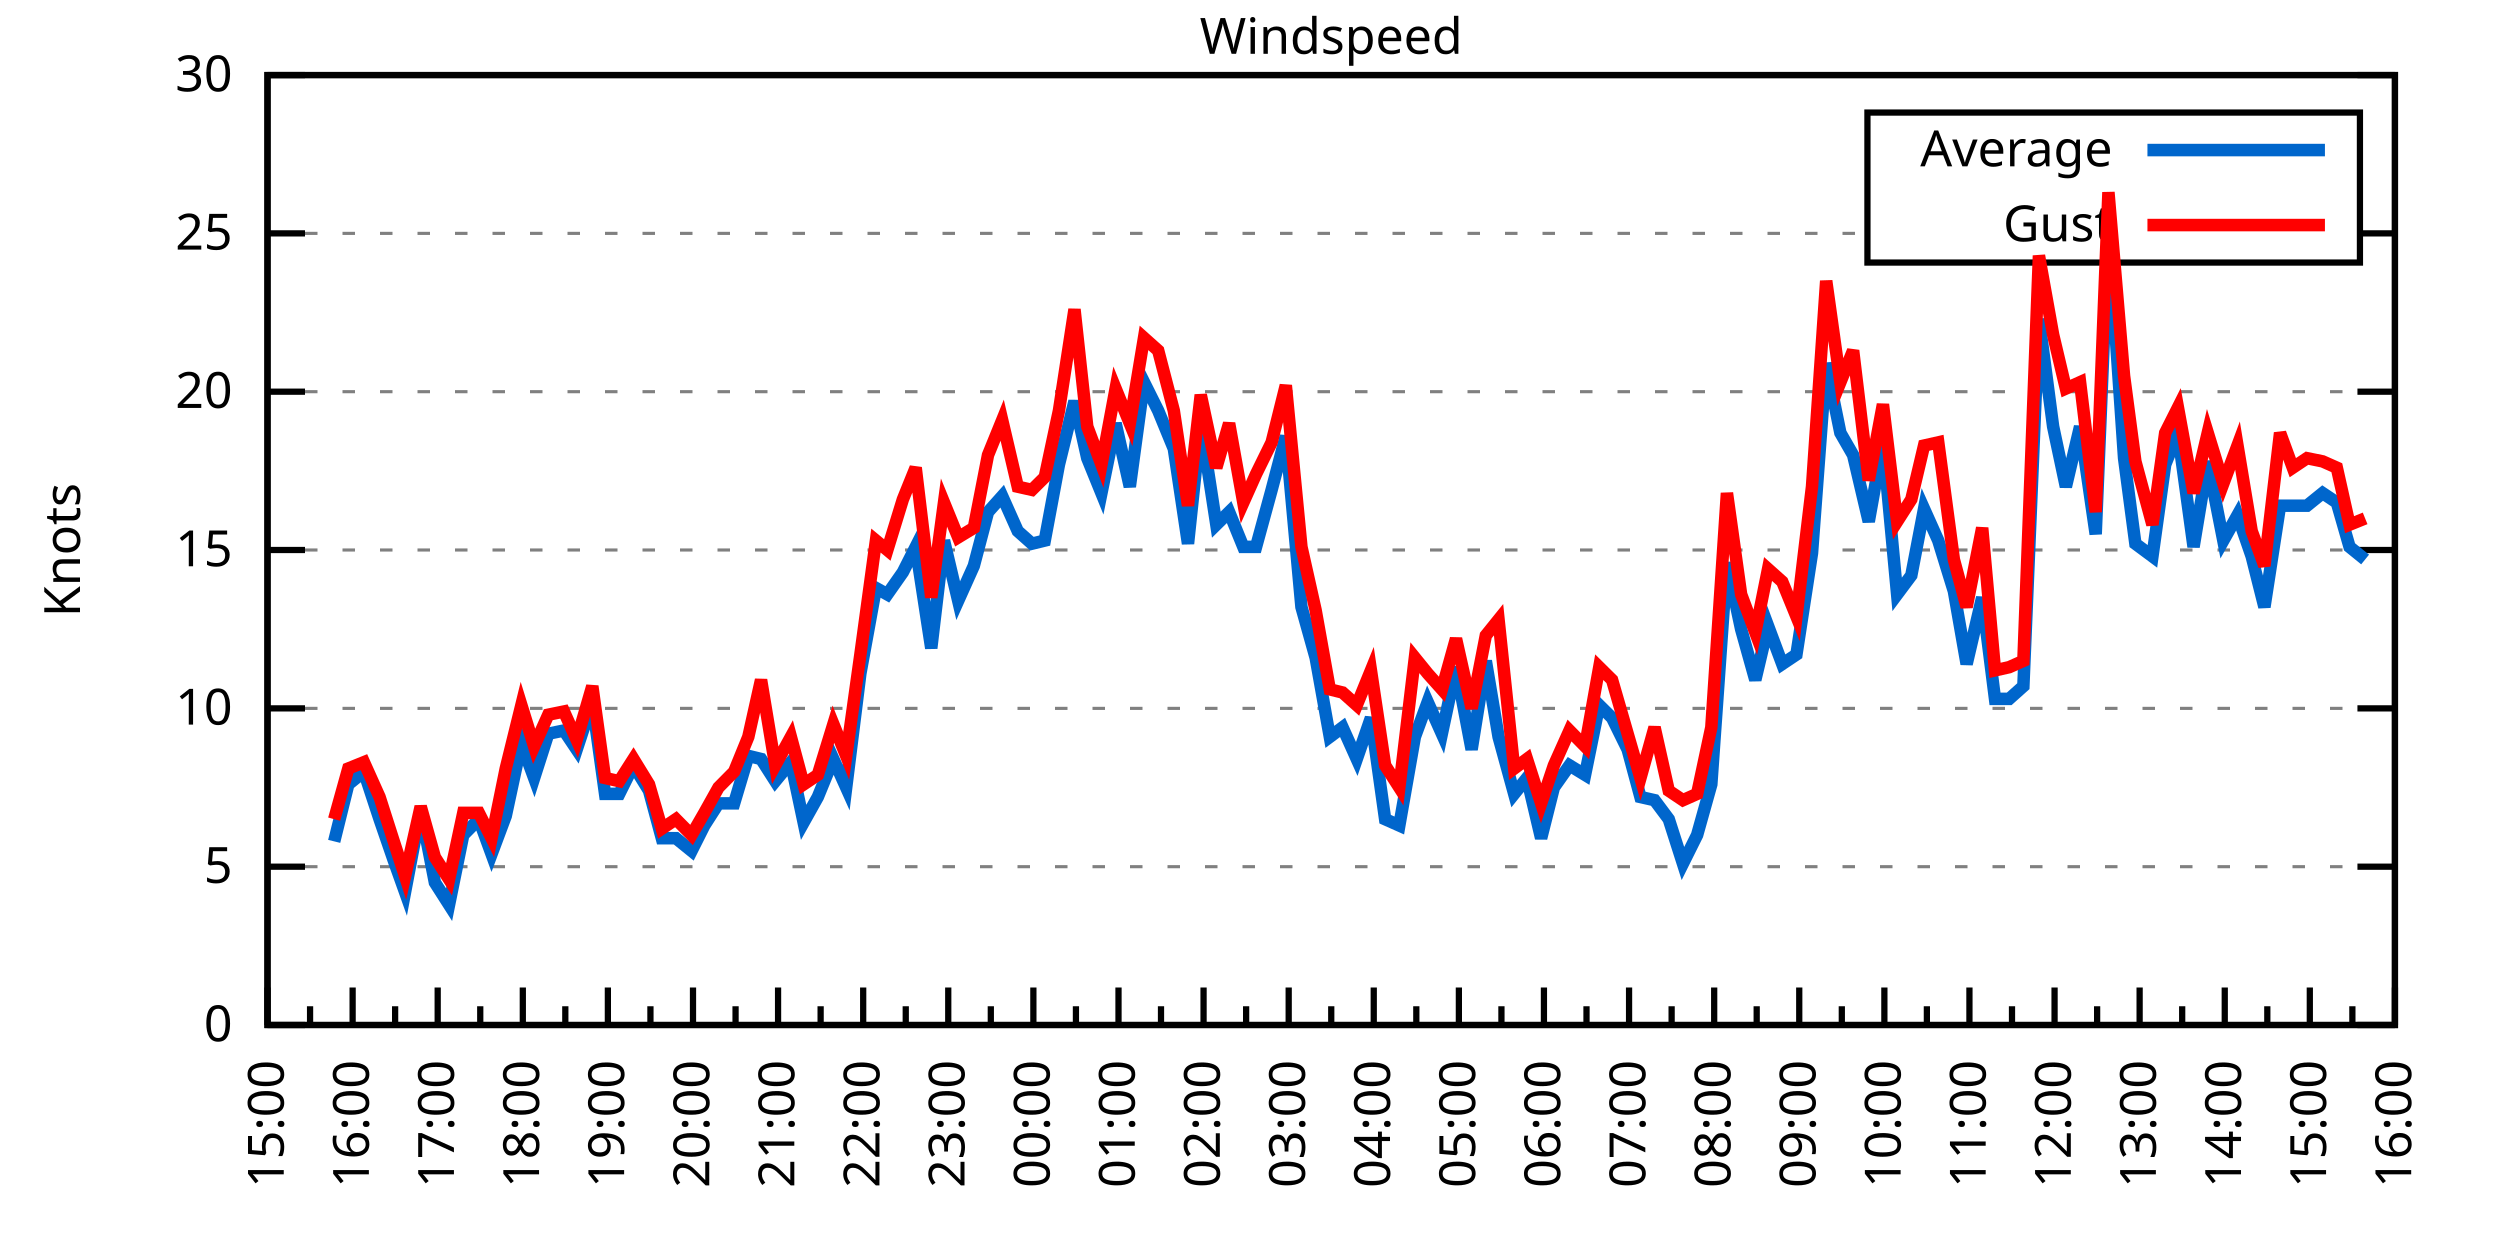
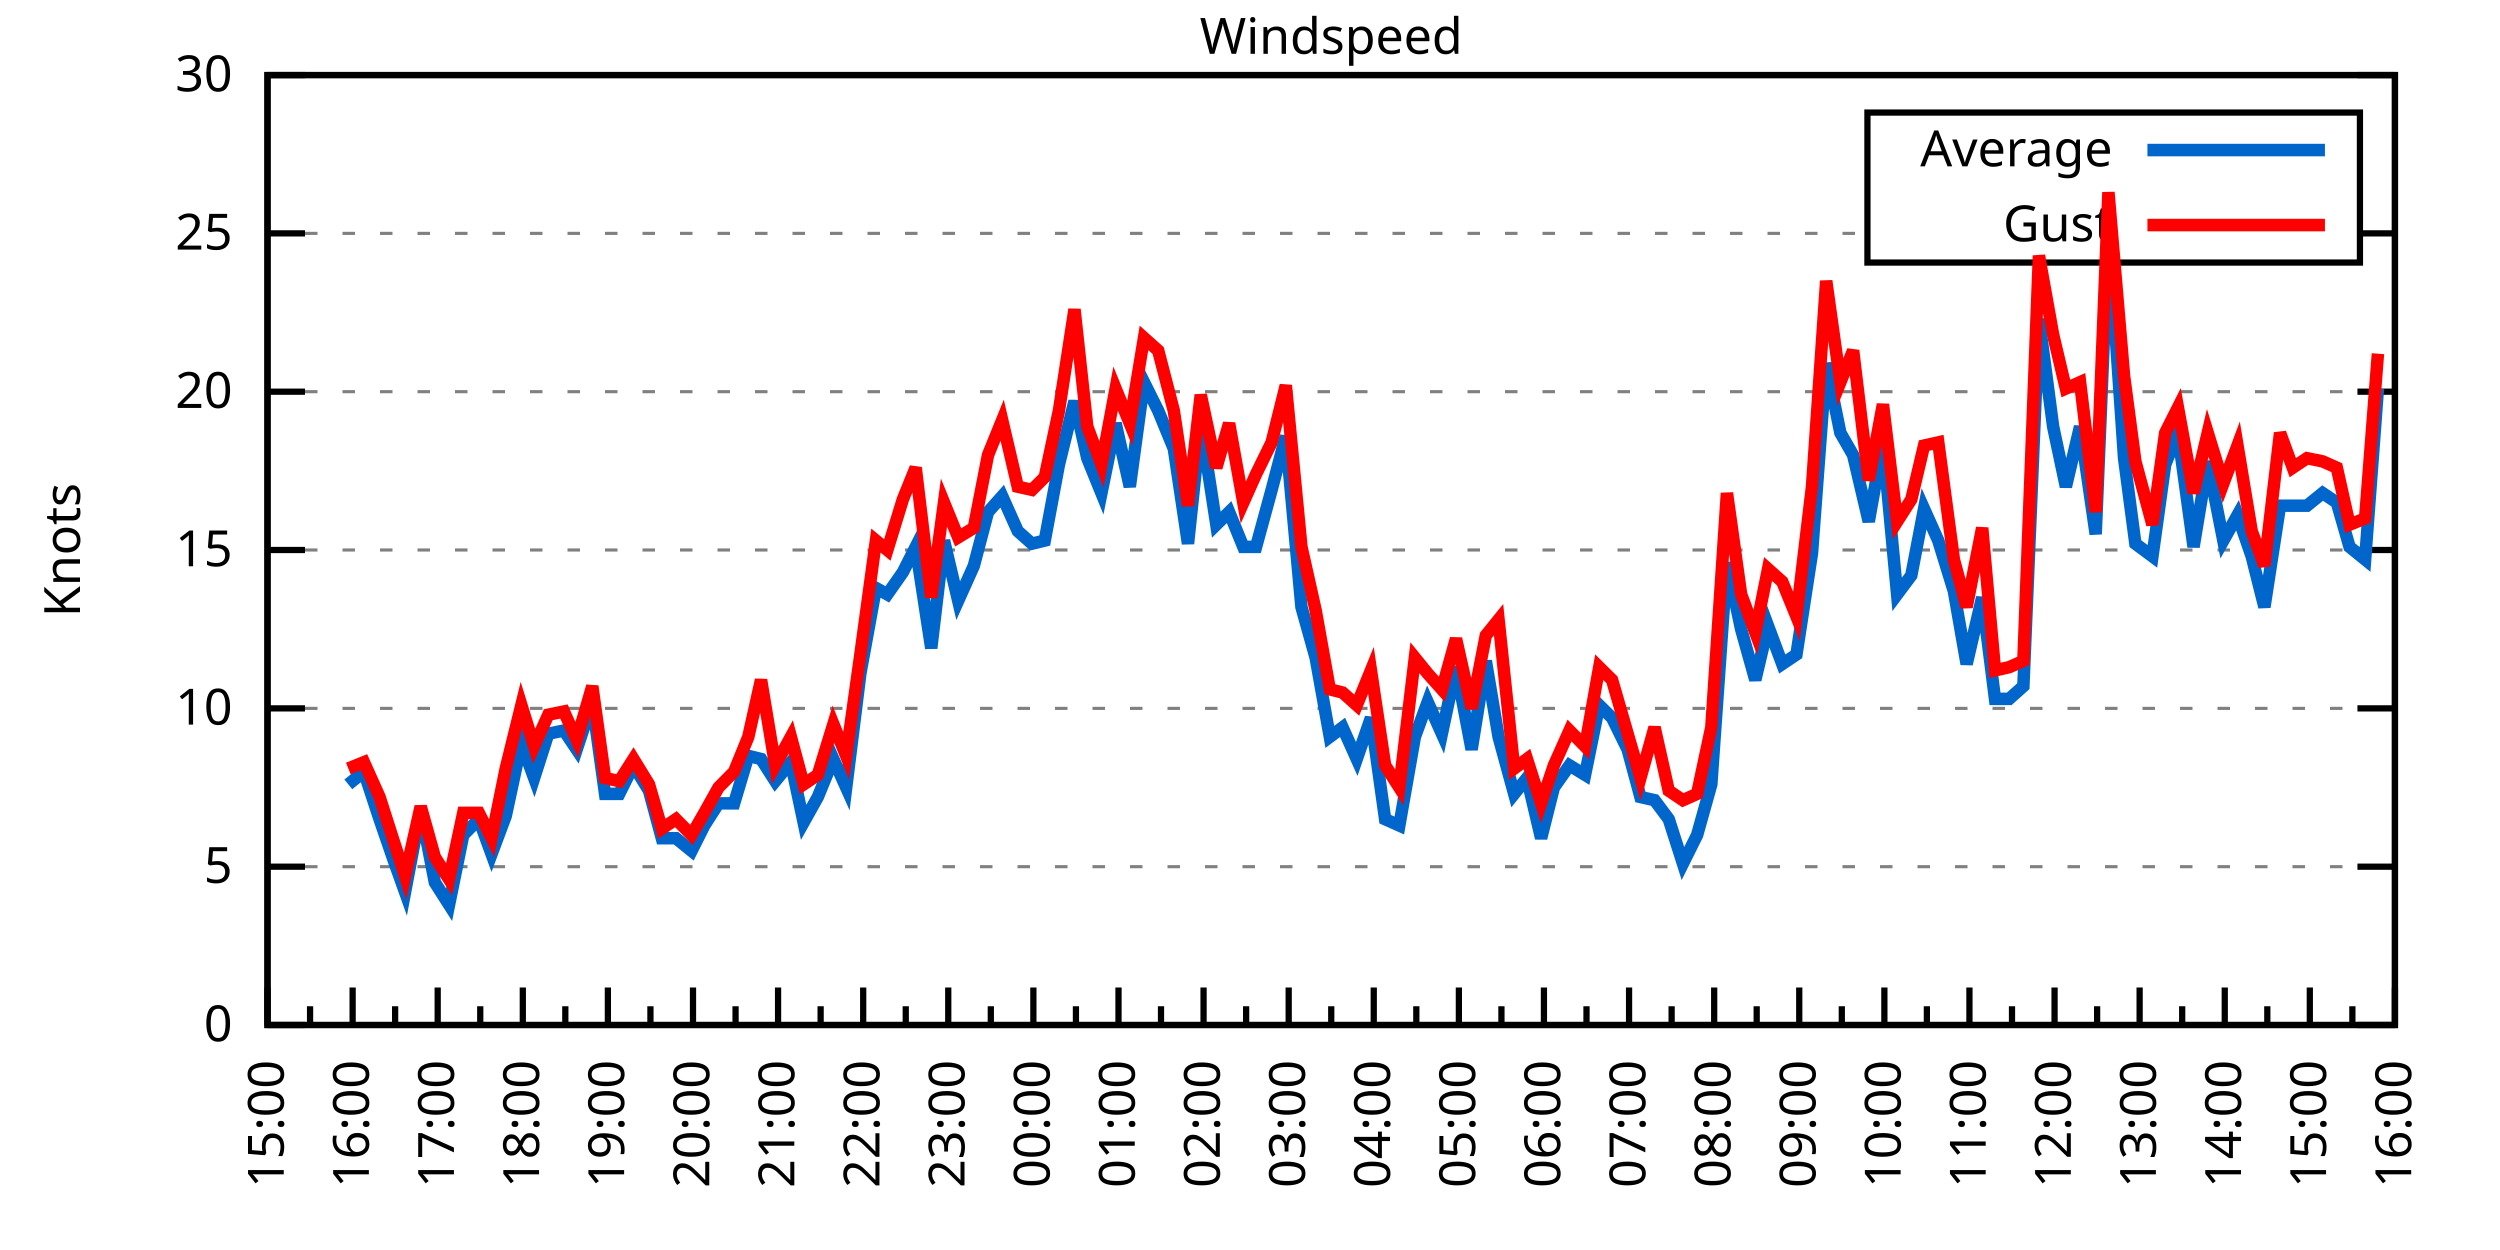
<svg xmlns="http://www.w3.org/2000/svg" xmlns:xlink="http://www.w3.org/1999/xlink" width="400" height="200" viewBox="0 0 400 200">
  <g id="gnuplot_canvas">
    <rect x="0" y="0" width="400" height="200" fill="none" />
    <defs>
      <circle id="gpDot" r="0.5" stroke-width="0.5" stroke="currentColor" />
      <path id="gpPt0" stroke-width="0.333" stroke="currentColor" d="M-1,0 h2 M0,-1 v2" />
      <path id="gpPt1" stroke-width="0.333" stroke="currentColor" d="M-1,-1 L1,1 M1,-1 L-1,1" />
      <path id="gpPt2" stroke-width="0.333" stroke="currentColor" d="M-1,0 L1,0 M0,-1 L0,1 M-1,-1 L1,1 M-1,1 L1,-1" />
      <rect id="gpPt3" stroke-width="0.333" stroke="currentColor" x="-1" y="-1" width="2" height="2" />
      <rect id="gpPt4" stroke-width="0.333" stroke="currentColor" fill="currentColor" x="-1" y="-1" width="2" height="2" />
      <circle id="gpPt5" stroke-width="0.333" stroke="currentColor" cx="0" cy="0" r="1" />
      <use xlink:href="#gpPt5" id="gpPt6" fill="currentColor" stroke="none" />
      <path id="gpPt7" stroke-width="0.333" stroke="currentColor" d="M0,-1.33 L-1.33,0.67 L1.33,0.67 z" />
      <use xlink:href="#gpPt7" id="gpPt8" fill="currentColor" stroke="none" />
      <use xlink:href="#gpPt7" id="gpPt9" stroke="currentColor" transform="rotate(180)" />
      <use xlink:href="#gpPt9" id="gpPt10" fill="currentColor" stroke="none" />
      <use xlink:href="#gpPt3" id="gpPt11" stroke="currentColor" transform="rotate(45)" />
      <use xlink:href="#gpPt11" id="gpPt12" fill="currentColor" stroke="none" />
      <path id="gpPt13" stroke-width="0.333" stroke="currentColor" d="M0,1.330 L1.265,0.411 L0.782,-1.067 L-0.782,-1.076 L-1.265,0.411 z" />
      <use xlink:href="#gpPt13" id="gpPt14" fill="currentColor" stroke="none" />
      <filter id="textbox" filterUnits="objectBoundingBox" x="0" y="0" height="1" width="1">
        <feFlood flood-color="white" flood-opacity="1" result="bgnd" />
        <feComposite in="SourceGraphic" in2="bgnd" operator="atop" />
      </filter>
      <filter id="greybox" filterUnits="objectBoundingBox" x="0" y="0" height="1" width="1">
        <feFlood flood-color="lightgrey" flood-opacity="1" result="grey" />
        <feComposite in="SourceGraphic" in2="grey" operator="atop" />
      </filter>
    </defs>
    <g fill="none" color="white" stroke="currentColor" stroke-width="1.00" stroke-linecap="butt" stroke-linejoin="miter">
</g>
    <g fill="none" color="black" stroke="currentColor" stroke-width="1.00" stroke-linecap="butt" stroke-linejoin="miter">
      <g stroke="none" shape-rendering="crispEdges">
        <polygon fill="rgb(255, 255, 255)" points="42.80,164.00 383.18,164.00 383.18,12.02 42.80,12.02 " />
      </g>
    </g>
    <g fill="none" color="black" stroke="currentColor" stroke-width="1.00" stroke-linecap="butt" stroke-linejoin="miter">
</g>
    <g fill="none" color="black" stroke="black" stroke-width="0.50" stroke-linecap="butt" stroke-linejoin="miter">
</g>
    <g fill="none" color="gray" stroke="currentColor" stroke-width="0.50" stroke-linecap="butt" stroke-linejoin="miter">
      <path stroke="gray" stroke-dasharray="2,4" class="gridline" d="M42.80,164.00 L383.19,164.00  " />
    </g>
    <g fill="none" color="gray" stroke="gray" stroke-width="1.00" stroke-linecap="butt" stroke-linejoin="miter">
</g>
    <g fill="none" color="black" stroke="currentColor" stroke-width="1.00" stroke-linecap="butt" stroke-linejoin="miter">
      <path stroke="black" d="M42.80,164.00 L48.80,164.00 M383.19,164.00 L377.19,164.00  " />
      <g transform="translate(37.20,166.60)" stroke="none" fill="black" font-family="Sans" font-size="8.00" text-anchor="end">
        <text>
          <tspan font-family="Sans"> 0</tspan>
        </text>
      </g>
    </g>
    <g fill="none" color="black" stroke="currentColor" stroke-width="1.00" stroke-linecap="butt" stroke-linejoin="miter">
</g>
    <g fill="none" color="black" stroke="black" stroke-width="0.50" stroke-linecap="butt" stroke-linejoin="miter">
</g>
    <g fill="none" color="gray" stroke="currentColor" stroke-width="0.50" stroke-linecap="butt" stroke-linejoin="miter">
      <path stroke="gray" stroke-dasharray="2,4" class="gridline" d="M42.80,138.67 L383.19,138.67  " />
    </g>
    <g fill="none" color="gray" stroke="gray" stroke-width="1.00" stroke-linecap="butt" stroke-linejoin="miter">
</g>
    <g fill="none" color="black" stroke="currentColor" stroke-width="1.00" stroke-linecap="butt" stroke-linejoin="miter">
      <path stroke="black" d="M42.80,138.67 L48.80,138.67 M383.19,138.67 L377.19,138.67  " />
      <g transform="translate(37.20,141.27)" stroke="none" fill="black" font-family="Sans" font-size="8.00" text-anchor="end">
        <text>
          <tspan font-family="Sans"> 5</tspan>
        </text>
      </g>
    </g>
    <g fill="none" color="black" stroke="currentColor" stroke-width="1.00" stroke-linecap="butt" stroke-linejoin="miter">
</g>
    <g fill="none" color="black" stroke="black" stroke-width="0.50" stroke-linecap="butt" stroke-linejoin="miter">
</g>
    <g fill="none" color="gray" stroke="currentColor" stroke-width="0.50" stroke-linecap="butt" stroke-linejoin="miter">
      <path stroke="gray" stroke-dasharray="2,4" class="gridline" d="M42.80,113.34 L383.19,113.34  " />
    </g>
    <g fill="none" color="gray" stroke="gray" stroke-width="1.00" stroke-linecap="butt" stroke-linejoin="miter">
</g>
    <g fill="none" color="black" stroke="currentColor" stroke-width="1.00" stroke-linecap="butt" stroke-linejoin="miter">
      <path stroke="black" d="M42.80,113.34 L48.80,113.34 M383.19,113.34 L377.19,113.34  " />
      <g transform="translate(37.20,115.94)" stroke="none" fill="black" font-family="Sans" font-size="8.00" text-anchor="end">
        <text>
          <tspan font-family="Sans"> 10</tspan>
        </text>
      </g>
    </g>
    <g fill="none" color="black" stroke="currentColor" stroke-width="1.00" stroke-linecap="butt" stroke-linejoin="miter">
</g>
    <g fill="none" color="black" stroke="black" stroke-width="0.50" stroke-linecap="butt" stroke-linejoin="miter">
</g>
    <g fill="none" color="gray" stroke="currentColor" stroke-width="0.50" stroke-linecap="butt" stroke-linejoin="miter">
      <path stroke="gray" stroke-dasharray="2,4" class="gridline" d="M42.80,88.00 L383.19,88.00  " />
    </g>
    <g fill="none" color="gray" stroke="gray" stroke-width="1.00" stroke-linecap="butt" stroke-linejoin="miter">
</g>
    <g fill="none" color="black" stroke="currentColor" stroke-width="1.00" stroke-linecap="butt" stroke-linejoin="miter">
      <path stroke="black" d="M42.80,88.00 L48.80,88.00 M383.19,88.00 L377.19,88.00  " />
      <g transform="translate(37.20,90.60)" stroke="none" fill="black" font-family="Sans" font-size="8.00" text-anchor="end">
        <text>
          <tspan font-family="Sans"> 15</tspan>
        </text>
      </g>
    </g>
    <g fill="none" color="black" stroke="currentColor" stroke-width="1.00" stroke-linecap="butt" stroke-linejoin="miter">
</g>
    <g fill="none" color="black" stroke="black" stroke-width="0.50" stroke-linecap="butt" stroke-linejoin="miter">
</g>
    <g fill="none" color="gray" stroke="currentColor" stroke-width="0.50" stroke-linecap="butt" stroke-linejoin="miter">
      <path stroke="gray" stroke-dasharray="2,4" class="gridline" d="M42.80,62.67 L383.19,62.67  " />
    </g>
    <g fill="none" color="gray" stroke="gray" stroke-width="1.00" stroke-linecap="butt" stroke-linejoin="miter">
</g>
    <g fill="none" color="black" stroke="currentColor" stroke-width="1.00" stroke-linecap="butt" stroke-linejoin="miter">
      <path stroke="black" d="M42.80,62.67 L48.80,62.67 M383.19,62.67 L377.19,62.67  " />
      <g transform="translate(37.20,65.27)" stroke="none" fill="black" font-family="Sans" font-size="8.00" text-anchor="end">
        <text>
          <tspan font-family="Sans"> 20</tspan>
        </text>
      </g>
    </g>
    <g fill="none" color="black" stroke="currentColor" stroke-width="1.00" stroke-linecap="butt" stroke-linejoin="miter">
</g>
    <g fill="none" color="black" stroke="black" stroke-width="0.50" stroke-linecap="butt" stroke-linejoin="miter">
</g>
    <g fill="none" color="gray" stroke="currentColor" stroke-width="0.50" stroke-linecap="butt" stroke-linejoin="miter">
      <path stroke="gray" stroke-dasharray="2,4" class="gridline" d="M42.80,37.34 L298.79,37.34 M377.59,37.34 L383.19,37.34  " />
    </g>
    <g fill="none" color="gray" stroke="gray" stroke-width="1.00" stroke-linecap="butt" stroke-linejoin="miter">
</g>
    <g fill="none" color="black" stroke="currentColor" stroke-width="1.00" stroke-linecap="butt" stroke-linejoin="miter">
      <path stroke="black" d="M42.80,37.34 L48.80,37.34 M383.19,37.34 L377.19,37.34  " />
      <g transform="translate(37.20,39.94)" stroke="none" fill="black" font-family="Sans" font-size="8.00" text-anchor="end">
        <text>
          <tspan font-family="Sans"> 25</tspan>
        </text>
      </g>
    </g>
    <g fill="none" color="black" stroke="currentColor" stroke-width="1.00" stroke-linecap="butt" stroke-linejoin="miter">
</g>
    <g fill="none" color="black" stroke="black" stroke-width="0.50" stroke-linecap="butt" stroke-linejoin="miter">
</g>
    <g fill="none" color="gray" stroke="currentColor" stroke-width="0.50" stroke-linecap="butt" stroke-linejoin="miter">
      <path stroke="gray" stroke-dasharray="2,4" class="gridline" d="M42.80,12.01 L383.19,12.01  " />
    </g>
    <g fill="none" color="gray" stroke="gray" stroke-width="1.00" stroke-linecap="butt" stroke-linejoin="miter">
</g>
    <g fill="none" color="black" stroke="currentColor" stroke-width="1.00" stroke-linecap="butt" stroke-linejoin="miter">
      <path stroke="black" d="M42.80,12.01 L48.80,12.01 M383.19,12.01 L377.19,12.01  " />
      <g transform="translate(37.20,14.61)" stroke="none" fill="black" font-family="Sans" font-size="8.00" text-anchor="end">
        <text>
          <tspan font-family="Sans"> 30</tspan>
        </text>
      </g>
    </g>
    <g fill="none" color="black" stroke="currentColor" stroke-width="1.00" stroke-linecap="butt" stroke-linejoin="miter">
      <path stroke="black" d="M42.80,164.00 L42.80,158.00  " />
      <g transform="translate(45.40,169.60) rotate(270)" stroke="none" fill="black" font-family="Sans" font-size="8.00" text-anchor="end">
        <text>
          <tspan font-family="Sans">15:00</tspan>
        </text>
      </g>
    </g>
    <g fill="none" color="black" stroke="currentColor" stroke-width="1.00" stroke-linecap="butt" stroke-linejoin="miter">
      <path stroke="black" d="M49.61,164.00 L49.61,161.00 M56.42,164.00 L56.42,158.00  " />
      <g transform="translate(59.02,169.60) rotate(270)" stroke="none" fill="black" font-family="Sans" font-size="8.00" text-anchor="end">
        <text>
          <tspan font-family="Sans">16:00</tspan>
        </text>
      </g>
    </g>
    <g fill="none" color="black" stroke="currentColor" stroke-width="1.00" stroke-linecap="butt" stroke-linejoin="miter">
      <path stroke="black" d="M63.22,164.00 L63.22,161.00 M70.03,164.00 L70.03,158.00  " />
      <g transform="translate(72.63,169.60) rotate(270)" stroke="none" fill="black" font-family="Sans" font-size="8.00" text-anchor="end">
        <text>
          <tspan font-family="Sans">17:00</tspan>
        </text>
      </g>
    </g>
    <g fill="none" color="black" stroke="currentColor" stroke-width="1.00" stroke-linecap="butt" stroke-linejoin="miter">
      <path stroke="black" d="M76.84,164.00 L76.84,161.00 M83.65,164.00 L83.65,158.00  " />
      <g transform="translate(86.25,169.60) rotate(270)" stroke="none" fill="black" font-family="Sans" font-size="8.00" text-anchor="end">
        <text>
          <tspan font-family="Sans">18:00</tspan>
        </text>
      </g>
    </g>
    <g fill="none" color="black" stroke="currentColor" stroke-width="1.00" stroke-linecap="butt" stroke-linejoin="miter">
      <path stroke="black" d="M90.45,164.00 L90.45,161.00 M97.26,164.00 L97.26,158.00  " />
      <g transform="translate(99.86,169.60) rotate(270)" stroke="none" fill="black" font-family="Sans" font-size="8.00" text-anchor="end">
        <text>
          <tspan font-family="Sans">19:00</tspan>
        </text>
      </g>
    </g>
    <g fill="none" color="black" stroke="currentColor" stroke-width="1.00" stroke-linecap="butt" stroke-linejoin="miter">
      <path stroke="black" d="M104.07,164.00 L104.07,161.00 M110.88,164.00 L110.88,158.00  " />
      <g transform="translate(113.48,169.60) rotate(270)" stroke="none" fill="black" font-family="Sans" font-size="8.00" text-anchor="end">
        <text>
          <tspan font-family="Sans">20:00</tspan>
        </text>
      </g>
    </g>
    <g fill="none" color="black" stroke="currentColor" stroke-width="1.00" stroke-linecap="butt" stroke-linejoin="miter">
      <path stroke="black" d="M117.69,164.00 L117.69,161.00 M124.49,164.00 L124.49,158.00  " />
      <g transform="translate(127.09,169.60) rotate(270)" stroke="none" fill="black" font-family="Sans" font-size="8.00" text-anchor="end">
        <text>
          <tspan font-family="Sans">21:00</tspan>
        </text>
      </g>
    </g>
    <g fill="none" color="black" stroke="currentColor" stroke-width="1.00" stroke-linecap="butt" stroke-linejoin="miter">
      <path stroke="black" d="M131.30,164.00 L131.30,161.00 M138.11,164.00 L138.11,158.00  " />
      <g transform="translate(140.71,169.60) rotate(270)" stroke="none" fill="black" font-family="Sans" font-size="8.00" text-anchor="end">
        <text>
          <tspan font-family="Sans">22:00</tspan>
        </text>
      </g>
    </g>
    <g fill="none" color="black" stroke="currentColor" stroke-width="1.00" stroke-linecap="butt" stroke-linejoin="miter">
      <path stroke="black" d="M144.92,164.00 L144.92,161.00 M151.72,164.00 L151.72,158.00  " />
      <g transform="translate(154.32,169.60) rotate(270)" stroke="none" fill="black" font-family="Sans" font-size="8.00" text-anchor="end">
        <text>
          <tspan font-family="Sans">23:00</tspan>
        </text>
      </g>
    </g>
    <g fill="none" color="black" stroke="currentColor" stroke-width="1.00" stroke-linecap="butt" stroke-linejoin="miter">
      <path stroke="black" d="M158.53,164.00 L158.53,161.00 M165.34,164.00 L165.34,158.00  " />
      <g transform="translate(167.94,169.60) rotate(270)" stroke="none" fill="black" font-family="Sans" font-size="8.00" text-anchor="end">
        <text>
          <tspan font-family="Sans">00:00</tspan>
        </text>
      </g>
    </g>
    <g fill="none" color="black" stroke="currentColor" stroke-width="1.00" stroke-linecap="butt" stroke-linejoin="miter">
      <path stroke="black" d="M172.15,164.00 L172.15,161.00 M178.96,164.00 L178.96,158.00  " />
      <g transform="translate(181.56,169.60) rotate(270)" stroke="none" fill="black" font-family="Sans" font-size="8.00" text-anchor="end">
        <text>
          <tspan font-family="Sans">01:00</tspan>
        </text>
      </g>
    </g>
    <g fill="none" color="black" stroke="currentColor" stroke-width="1.00" stroke-linecap="butt" stroke-linejoin="miter">
      <path stroke="black" d="M185.76,164.00 L185.76,161.00 M192.57,164.00 L192.57,158.00  " />
      <g transform="translate(195.17,169.60) rotate(270)" stroke="none" fill="black" font-family="Sans" font-size="8.00" text-anchor="end">
        <text>
          <tspan font-family="Sans">02:00</tspan>
        </text>
      </g>
    </g>
    <g fill="none" color="black" stroke="currentColor" stroke-width="1.00" stroke-linecap="butt" stroke-linejoin="miter">
      <path stroke="black" d="M199.38,164.00 L199.38,161.00 M206.19,164.00 L206.19,158.00  " />
      <g transform="translate(208.79,169.60) rotate(270)" stroke="none" fill="black" font-family="Sans" font-size="8.00" text-anchor="end">
        <text>
          <tspan font-family="Sans">03:00</tspan>
        </text>
      </g>
    </g>
    <g fill="none" color="black" stroke="currentColor" stroke-width="1.00" stroke-linecap="butt" stroke-linejoin="miter">
      <path stroke="black" d="M213.00,164.00 L213.00,161.00 M219.80,164.00 L219.80,158.00  " />
      <g transform="translate(222.40,169.60) rotate(270)" stroke="none" fill="black" font-family="Sans" font-size="8.00" text-anchor="end">
        <text>
          <tspan font-family="Sans">04:00</tspan>
        </text>
      </g>
    </g>
    <g fill="none" color="black" stroke="currentColor" stroke-width="1.00" stroke-linecap="butt" stroke-linejoin="miter">
      <path stroke="black" d="M226.61,164.00 L226.61,161.00 M233.42,164.00 L233.42,158.00  " />
      <g transform="translate(236.02,169.60) rotate(270)" stroke="none" fill="black" font-family="Sans" font-size="8.00" text-anchor="end">
        <text>
          <tspan font-family="Sans">05:00</tspan>
        </text>
      </g>
    </g>
    <g fill="none" color="black" stroke="currentColor" stroke-width="1.00" stroke-linecap="butt" stroke-linejoin="miter">
      <path stroke="black" d="M240.23,164.00 L240.23,161.00 M247.03,164.00 L247.03,158.00  " />
      <g transform="translate(249.63,169.60) rotate(270)" stroke="none" fill="black" font-family="Sans" font-size="8.00" text-anchor="end">
        <text>
          <tspan font-family="Sans">06:00</tspan>
        </text>
      </g>
    </g>
    <g fill="none" color="black" stroke="currentColor" stroke-width="1.00" stroke-linecap="butt" stroke-linejoin="miter">
      <path stroke="black" d="M253.84,164.00 L253.84,161.00 M260.65,164.00 L260.65,158.00  " />
      <g transform="translate(263.25,169.60) rotate(270)" stroke="none" fill="black" font-family="Sans" font-size="8.00" text-anchor="end">
        <text>
          <tspan font-family="Sans">07:00</tspan>
        </text>
      </g>
    </g>
    <g fill="none" color="black" stroke="currentColor" stroke-width="1.00" stroke-linecap="butt" stroke-linejoin="miter">
      <path stroke="black" d="M267.46,164.00 L267.46,161.00 M274.27,164.00 L274.27,158.00  " />
      <g transform="translate(276.87,169.60) rotate(270)" stroke="none" fill="black" font-family="Sans" font-size="8.00" text-anchor="end">
        <text>
          <tspan font-family="Sans">08:00</tspan>
        </text>
      </g>
    </g>
    <g fill="none" color="black" stroke="currentColor" stroke-width="1.00" stroke-linecap="butt" stroke-linejoin="miter">
      <path stroke="black" d="M281.07,164.00 L281.07,161.00 M287.88,164.00 L287.88,158.00  " />
      <g transform="translate(290.48,169.60) rotate(270)" stroke="none" fill="black" font-family="Sans" font-size="8.00" text-anchor="end">
        <text>
          <tspan font-family="Sans">09:00</tspan>
        </text>
      </g>
    </g>
    <g fill="none" color="black" stroke="currentColor" stroke-width="1.00" stroke-linecap="butt" stroke-linejoin="miter">
      <path stroke="black" d="M294.69,164.00 L294.69,161.00 M301.50,164.00 L301.50,158.00  " />
      <g transform="translate(304.10,169.60) rotate(270)" stroke="none" fill="black" font-family="Sans" font-size="8.00" text-anchor="end">
        <text>
          <tspan font-family="Sans">10:00</tspan>
        </text>
      </g>
    </g>
    <g fill="none" color="black" stroke="currentColor" stroke-width="1.00" stroke-linecap="butt" stroke-linejoin="miter">
      <path stroke="black" d="M308.30,164.00 L308.30,161.00 M315.11,164.00 L315.11,158.00  " />
      <g transform="translate(317.71,169.60) rotate(270)" stroke="none" fill="black" font-family="Sans" font-size="8.00" text-anchor="end">
        <text>
          <tspan font-family="Sans">11:00</tspan>
        </text>
      </g>
    </g>
    <g fill="none" color="black" stroke="currentColor" stroke-width="1.00" stroke-linecap="butt" stroke-linejoin="miter">
      <path stroke="black" d="M321.92,164.00 L321.92,161.00 M328.73,164.00 L328.73,158.00  " />
      <g transform="translate(331.33,169.60) rotate(270)" stroke="none" fill="black" font-family="Sans" font-size="8.00" text-anchor="end">
        <text>
          <tspan font-family="Sans">12:00</tspan>
        </text>
      </g>
    </g>
    <g fill="none" color="black" stroke="currentColor" stroke-width="1.00" stroke-linecap="butt" stroke-linejoin="miter">
      <path stroke="black" d="M335.54,164.00 L335.54,161.00 M342.34,164.00 L342.34,158.00  " />
      <g transform="translate(344.94,169.60) rotate(270)" stroke="none" fill="black" font-family="Sans" font-size="8.00" text-anchor="end">
        <text>
          <tspan font-family="Sans">13:00</tspan>
        </text>
      </g>
    </g>
    <g fill="none" color="black" stroke="currentColor" stroke-width="1.00" stroke-linecap="butt" stroke-linejoin="miter">
      <path stroke="black" d="M349.15,164.00 L349.15,161.00 M355.96,164.00 L355.96,158.00  " />
      <g transform="translate(358.56,169.60) rotate(270)" stroke="none" fill="black" font-family="Sans" font-size="8.00" text-anchor="end">
        <text>
          <tspan font-family="Sans">14:00</tspan>
        </text>
      </g>
    </g>
    <g fill="none" color="black" stroke="currentColor" stroke-width="1.00" stroke-linecap="butt" stroke-linejoin="miter">
      <path stroke="black" d="M362.77,164.00 L362.77,161.00 M369.57,164.00 L369.57,158.00  " />
      <g transform="translate(372.17,169.60) rotate(270)" stroke="none" fill="black" font-family="Sans" font-size="8.00" text-anchor="end">
        <text>
          <tspan font-family="Sans">15:00</tspan>
        </text>
      </g>
    </g>
    <g fill="none" color="black" stroke="currentColor" stroke-width="1.00" stroke-linecap="butt" stroke-linejoin="miter">
      <path stroke="black" d="M376.38,164.00 L376.38,161.00 M383.19,164.00 L383.19,158.00  " />
      <g transform="translate(385.79,169.60) rotate(270)" stroke="none" fill="black" font-family="Sans" font-size="8.00" text-anchor="end">
        <text>
          <tspan font-family="Sans">16:00</tspan>
        </text>
      </g>
    </g>
    <g fill="none" color="black" stroke="currentColor" stroke-width="1.00" stroke-linecap="butt" stroke-linejoin="miter">
</g>
    <g fill="none" color="black" stroke="currentColor" stroke-width="1.00" stroke-linecap="butt" stroke-linejoin="miter">
      <path stroke="black" d="M42.80,12.01 L42.80,164.00 L383.19,164.00 L383.19,12.01 L42.80,12.01 Z  " />
    </g>
    <g fill="none" color="black" stroke="currentColor" stroke-width="1.00" stroke-linecap="butt" stroke-linejoin="miter">
      <g transform="translate(12.80,88.01) rotate(270)" stroke="none" fill="black" font-family="Sans" font-size="8.00" text-anchor="middle">
        <text>
          <tspan font-family="Sans">Knots</tspan>
        </text>
      </g>
    </g>
    <g fill="none" color="black" stroke="currentColor" stroke-width="1.00" stroke-linecap="butt" stroke-linejoin="miter">
</g>
    <g fill="none" color="black" stroke="currentColor" stroke-width="1.00" stroke-linecap="butt" stroke-linejoin="miter">
      <path stroke="black" d="M298.79,42.01 L298.79,18.01 L377.59,18.01 L377.59,42.01 L298.79,42.01 Z  " />
    </g>
    <g id="Windspeed_plot_1">
      <g fill="none" color="white" stroke="black" stroke-width="2.00" stroke-linecap="butt" stroke-linejoin="miter">
</g>
      <g fill="none" color="black" stroke="currentColor" stroke-width="2.00" stroke-linecap="butt" stroke-linejoin="miter">
        <g transform="translate(337.99,26.61)" stroke="none" fill="black" font-family="Sans" font-size="8.00" text-anchor="end">
          <text>
            <tspan font-family="Sans">Average</tspan>
          </text>
        </g>
      </g>
      <g fill="none" color="black" stroke="currentColor" stroke-width="2.00" stroke-linecap="butt" stroke-linejoin="miter">
-         <path stroke="rgb(  0, 102, 204)" d="M343.59,24.01 L371.99,24.01 M53.47,134.62 L55.73,125.50 L58.23,123.47 L60.73,131.07 L63.00,137.66 L64.81,142.72   L67.31,129.55 L69.58,141.20 L71.85,144.75 L74.12,133.60 L76.61,131.07 L78.65,136.64 L80.92,130.56 L83.42,118.91   L85.46,124.48 L87.73,117.39 L90.23,116.88 L92.27,119.92 L94.77,112.32 L96.81,127.02 L99.08,127.02 L101.35,122.46   L103.84,126.51 L105.89,134.11 L108.15,134.11 L110.65,136.14 L112.69,132.08 L114.96,128.54 L117.46,128.54 L119.73,120.94   L121.77,121.44 L124.04,124.99 L126.54,121.95 L128.58,131.58 L130.85,127.52 L133.34,121.44 L135.39,126.00 L137.66,107.76   L140.15,94.08 L141.97,95.10 L144.46,91.55 L146.51,87.50 L149.00,103.71 L151.04,86.49 L153.31,96.11 L155.81,90.54   L158.08,81.93 L160.35,79.39 L162.84,84.97 L165.11,86.99 L167.16,86.49 L169.43,74.33 L171.92,64.19 L173.96,73.31   L176.23,78.89 L178.50,67.74 L180.77,77.87 L183.04,61.15 L185.31,65.71 L187.81,71.79 L190.08,86.99 L192.12,67.74   L194.61,83.95 L196.66,81.93 L198.93,87.50 L200.97,87.50 L203.46,78.38 L205.73,69.77 L208.23,97.12 L210.50,105.23   L212.77,117.90 L214.81,116.38 L217.08,121.44 L219.35,114.86 L221.62,131.07 L223.89,132.08 L226.38,117.90 L228.43,112.32   L230.70,117.39 L232.96,106.75 L235.46,119.92 L237.73,105.74 L239.77,117.90 L242.27,127.02 L244.31,124.48 L246.58,134.11   L248.62,126.00 L251.12,122.46 L253.61,123.98 L255.88,112.83 L257.93,114.86 L260.42,119.92 L262.47,127.52 L264.73,128.03   L267.00,131.07 L269.27,138.16 L271.54,133.60 L273.81,125.50 L276.31,90.03 L278.58,100.67 L280.85,108.78 L282.89,100.16   L285.16,106.24 L287.43,104.72 L289.92,88.51 L292.19,58.11 L294.46,69.26 L296.50,72.81 L299.00,83.45 L301.27,70.78   L303.54,95.10 L305.81,92.06 L307.85,81.42 L310.12,86.49 L312.62,94.59 L314.66,106.24 L317.15,95.60 L319.20,111.82   L321.47,111.82 L323.74,109.79 L326.23,51.02 L328.50,68.25 L330.54,77.87 L332.81,68.25 L335.31,85.47 L337.35,36.84   L339.85,73.31 L341.66,86.99 L344.39,89.02 L346.43,74.33 L348.47,69.26 L350.97,87.50 L353.24,73.82 L355.73,86.49   L358.00,82.43 L360.27,89.02 L362.31,97.12 L364.81,80.91 L366.85,80.91 L369.12,80.91 L371.62,78.89 L373.89,80.41   L375.93,87.50 L378.42,89.52  " />
+         <path stroke="rgb(  0, 102, 204)" d="M343.59,24.01 L371.99,24.01 M55.73,125.50 L58.23,123.47 L60.73,131.07 L63.00,137.66 L64.81,142.72 L67.31,129.55   L69.58,141.20 L71.85,144.75 L74.12,133.60 L76.61,131.07 L78.65,136.64 L80.92,130.56 L83.42,118.91 L85.46,124.48   L87.73,117.39 L90.23,116.88 L92.27,119.92 L94.77,112.32 L96.81,127.02 L99.08,127.02 L101.35,122.46 L103.84,126.51   L105.89,134.11 L108.15,134.11 L110.65,136.14 L112.69,132.08 L114.96,128.54 L117.46,128.54 L119.73,120.94 L121.77,121.44   L124.04,124.99 L126.54,121.95 L128.58,131.58 L130.85,127.52 L133.34,121.44 L135.39,126.00 L137.66,107.76 L140.15,94.08   L141.97,95.10 L144.46,91.55 L146.51,87.50 L149.00,103.71 L151.04,86.49 L153.31,96.11 L155.81,90.54 L158.08,81.93   L160.35,79.39 L162.84,84.97 L165.11,86.99 L167.16,86.49 L169.43,74.33 L171.92,64.19 L173.96,73.31 L176.23,78.89   L178.50,67.74 L180.77,77.87 L183.04,61.15 L185.31,65.71 L187.81,71.79 L190.08,86.99 L192.12,67.74 L194.61,83.95   L196.66,81.93 L198.93,87.50 L200.97,87.50 L203.46,78.38 L205.73,69.77 L208.23,97.12 L210.50,105.23 L212.77,117.90   L214.81,116.38 L217.08,121.44 L219.35,114.86 L221.62,131.07 L223.89,132.08 L226.38,117.90 L228.43,112.32 L230.70,117.39   L232.96,106.75 L235.46,119.92 L237.73,105.74 L239.77,117.90 L242.27,127.02 L244.31,124.48 L246.58,134.11 L248.62,126.00   L251.12,122.46 L253.61,123.98 L255.88,112.83 L257.93,114.86 L260.42,119.92 L262.47,127.52 L264.73,128.03 L267.00,131.07   L269.27,138.16 L271.54,133.60 L273.81,125.50 L276.31,90.03 L278.58,100.67 L280.85,108.78 L282.89,100.16 L285.16,106.24   L287.43,104.72 L289.92,88.51 L292.19,58.11 L294.46,69.26 L296.50,72.81 L299.00,83.45 L301.27,70.78 L303.54,95.10   L305.81,92.06 L307.85,81.42 L310.12,86.49 L312.62,94.59 L314.66,106.24 L317.15,95.60 L319.20,111.82 L321.47,111.82   L323.74,109.79 L326.23,51.02 L328.50,68.25 L330.54,77.87 L332.81,68.25 L335.31,85.47 L337.35,36.84 L339.85,73.31   L341.66,86.99 L344.39,89.02 L346.43,74.33 L348.47,69.26 L350.97,87.50 L353.24,73.82 L355.73,86.49 L358.00,82.43   L360.27,89.02 L362.31,97.12 L364.81,80.91 L366.85,80.91 L369.12,80.91 L371.62,78.89 L373.89,80.41 L375.93,87.50   L378.42,89.52 L380.47,62.17  " />
      </g>
    </g>
    <g id="Windspeed_plot_2">
      <g fill="none" color="black" stroke="currentColor" stroke-width="2.00" stroke-linecap="butt" stroke-linejoin="miter">
        <g transform="translate(337.99,38.61)" stroke="none" fill="black" font-family="Sans" font-size="8.00" text-anchor="end">
          <text>
            <tspan font-family="Sans">Gust</tspan>
          </text>
        </g>
      </g>
      <g fill="none" color="black" stroke="currentColor" stroke-width="2.00" stroke-linecap="butt" stroke-linejoin="miter">
-         <path stroke="rgb(255,   0,   0)" d="M343.59,36.01 L371.99,36.01 M53.47,131.07 L55.73,122.96 L58.23,121.95 L60.73,127.52 L63.00,134.62 L64.81,140.19   L67.31,129.04 L69.58,137.15 L71.85,140.69 L74.12,130.06 L76.61,130.06 L78.65,134.11 L80.92,122.96 L83.42,112.83   L85.46,119.42 L87.73,114.35 L90.23,113.84 L92.27,118.40 L94.77,109.79 L96.81,124.48 L99.08,124.99 L101.35,121.44   L103.84,125.50 L105.89,132.59 L108.15,131.07 L110.65,133.60 L112.69,130.06 L114.96,126.00 L117.46,123.47 L119.73,117.90   L121.77,108.78 L124.04,122.46 L126.54,117.90 L128.58,125.50 L130.85,123.98 L133.34,115.87 L135.39,120.94 L137.66,104.72   L140.15,86.49 L141.97,88.00 L144.46,79.90 L146.51,74.83 L149.00,95.60 L151.04,80.41 L153.31,85.98 L155.81,84.46   L158.08,72.81 L160.35,67.23 L162.84,77.87 L165.11,78.38 L167.16,76.35 L169.43,65.71 L171.92,49.50 L173.96,68.25   L176.23,74.33 L178.50,62.17 L180.77,67.74 L183.04,54.06 L185.31,56.09 L187.81,65.71 L190.08,80.91 L192.12,63.18   L194.61,74.83 L196.66,67.74 L198.93,80.41 L200.97,75.85 L203.46,70.78 L205.73,61.66 L208.23,87.50 L210.50,97.63   L212.77,110.30 L214.81,110.80 L217.08,112.83 L219.35,107.26 L221.62,122.46 L223.89,126.00 L226.38,105.23 L228.43,107.76   L230.70,110.30 L232.96,102.19 L235.46,113.34 L237.73,101.68 L239.77,99.15 L242.27,122.96 L244.31,121.44 L246.58,128.54   L248.62,122.46 L251.12,116.88 L253.61,119.42 L255.88,106.75 L257.93,108.78 L260.42,117.39 L262.47,124.48 L264.73,116.38   L267.00,126.51 L269.27,128.03 L271.54,127.02 L273.81,116.38 L276.31,78.89 L278.58,95.10 L280.85,101.18 L282.89,91.04   L285.16,93.07 L287.43,98.64 L289.92,77.87 L292.19,44.94 L294.46,61.15 L296.50,56.09 L299.00,76.86 L301.27,64.70   L303.54,83.45 L305.81,79.90 L307.85,71.29 L310.12,70.78 L312.62,89.52 L314.66,97.12 L317.15,84.46 L319.20,107.26   L321.47,106.75 L323.74,105.74 L326.23,40.89 L328.50,53.55 L330.54,62.17 L332.81,61.15 L335.31,81.93 L337.35,30.76   L339.85,60.14 L341.66,73.82 L344.39,83.95 L346.43,69.26 L348.47,65.21 L350.97,78.89 L353.24,69.26 L355.73,77.37   L358.00,71.29 L360.27,84.97 L362.31,90.54 L364.81,69.26 L366.85,74.83 L369.12,73.31 L371.62,73.82 L373.89,74.83   L375.93,83.95 L378.42,82.94  " />
+         <path stroke="rgb(255,   0,   0)" d="M343.59,36.01 L371.99,36.01 M55.73,122.96 L58.23,121.95 L60.73,127.52 L63.00,134.62 L64.81,140.19 L67.31,129.04   L69.58,137.15 L71.85,140.69 L74.12,130.06 L76.61,130.06 L78.65,134.11 L80.92,122.96 L83.42,112.83 L85.46,119.42   L87.73,114.35 L90.23,113.84 L92.27,118.40 L94.77,109.79 L96.81,124.48 L99.08,124.99 L101.35,121.44 L103.84,125.50   L105.89,132.59 L108.15,131.07 L110.65,133.60 L112.69,130.06 L114.96,126.00 L117.46,123.47 L119.73,117.90 L121.77,108.78   L124.04,122.46 L126.54,117.90 L128.58,125.50 L130.85,123.98 L133.34,115.87 L135.39,120.94 L137.66,104.72 L140.15,86.49   L141.97,88.00 L144.46,79.90 L146.51,74.83 L149.00,95.60 L151.04,80.41 L153.31,85.98 L155.81,84.46 L158.08,72.81   L160.35,67.23 L162.84,77.87 L165.11,78.38 L167.16,76.35 L169.43,65.71 L171.92,49.50 L173.96,68.25 L176.23,74.33   L178.50,62.17 L180.77,67.74 L183.04,54.06 L185.31,56.09 L187.81,65.71 L190.08,80.91 L192.12,63.18 L194.61,74.83   L196.66,67.74 L198.93,80.41 L200.97,75.85 L203.46,70.78 L205.73,61.66 L208.23,87.50 L210.50,97.63 L212.77,110.30   L214.81,110.80 L217.08,112.83 L219.35,107.26 L221.62,122.46 L223.89,126.00 L226.38,105.23 L228.43,107.76 L230.70,110.30   L232.96,102.19 L235.46,113.34 L237.73,101.68 L239.77,99.15 L242.27,122.96 L244.31,121.44 L246.58,128.54 L248.62,122.46   L251.12,116.88 L253.61,119.42 L255.88,106.75 L257.93,108.78 L260.42,117.39 L262.47,124.48 L264.73,116.38 L267.00,126.51   L269.27,128.03 L271.54,127.02 L273.81,116.38 L276.31,78.89 L278.58,95.10 L280.85,101.18 L282.89,91.04 L285.16,93.07   L287.43,98.64 L289.92,77.87 L292.19,44.94 L294.46,61.15 L296.50,56.09 L299.00,76.86 L301.27,64.70 L303.54,83.45   L305.81,79.90 L307.85,71.29 L310.12,70.78 L312.62,89.52 L314.66,97.12 L317.15,84.46 L319.20,107.26 L321.47,106.75   L323.74,105.74 L326.23,40.89 L328.50,53.55 L330.54,62.17 L332.81,61.15 L335.31,81.93 L337.35,30.76 L339.85,60.14   L341.66,73.82 L344.39,83.95 L346.43,69.26 L348.47,65.21 L350.97,78.89 L353.24,69.26 L355.73,77.37 L358.00,71.29   L360.27,84.97 L362.31,90.54 L364.81,69.26 L366.85,74.83 L369.12,73.31 L371.62,73.82 L373.89,74.83 L375.93,83.95   L378.42,82.94 L380.47,56.59  " />
      </g>
    </g>
    <g fill="none" color="black" stroke="currentColor" stroke-width="2.00" stroke-linecap="butt" stroke-linejoin="miter">
</g>
    <g fill="none" color="black" stroke="black" stroke-width="1.00" stroke-linecap="butt" stroke-linejoin="miter">
</g>
    <g fill="none" color="black" stroke="currentColor" stroke-width="1.00" stroke-linecap="butt" stroke-linejoin="miter">
      <path stroke="black" d="M42.80,12.01 L42.80,164.00 L383.19,164.00 L383.19,12.01 L42.80,12.01 Z  " />
    </g>
    <g fill="none" color="black" stroke="currentColor" stroke-width="1.00" stroke-linecap="butt" stroke-linejoin="miter">
      <g transform="translate(212.99,8.61)" stroke="none" fill="black" font-family="Sans" font-size="8.00" text-anchor="middle">
        <text>
          <tspan font-family="Sans">Windspeed</tspan>
        </text>
      </g>
    </g>
    <g fill="none" color="black" stroke="currentColor" stroke-width="1.00" stroke-linecap="butt" stroke-linejoin="miter">
</g>
  </g>
</svg>
